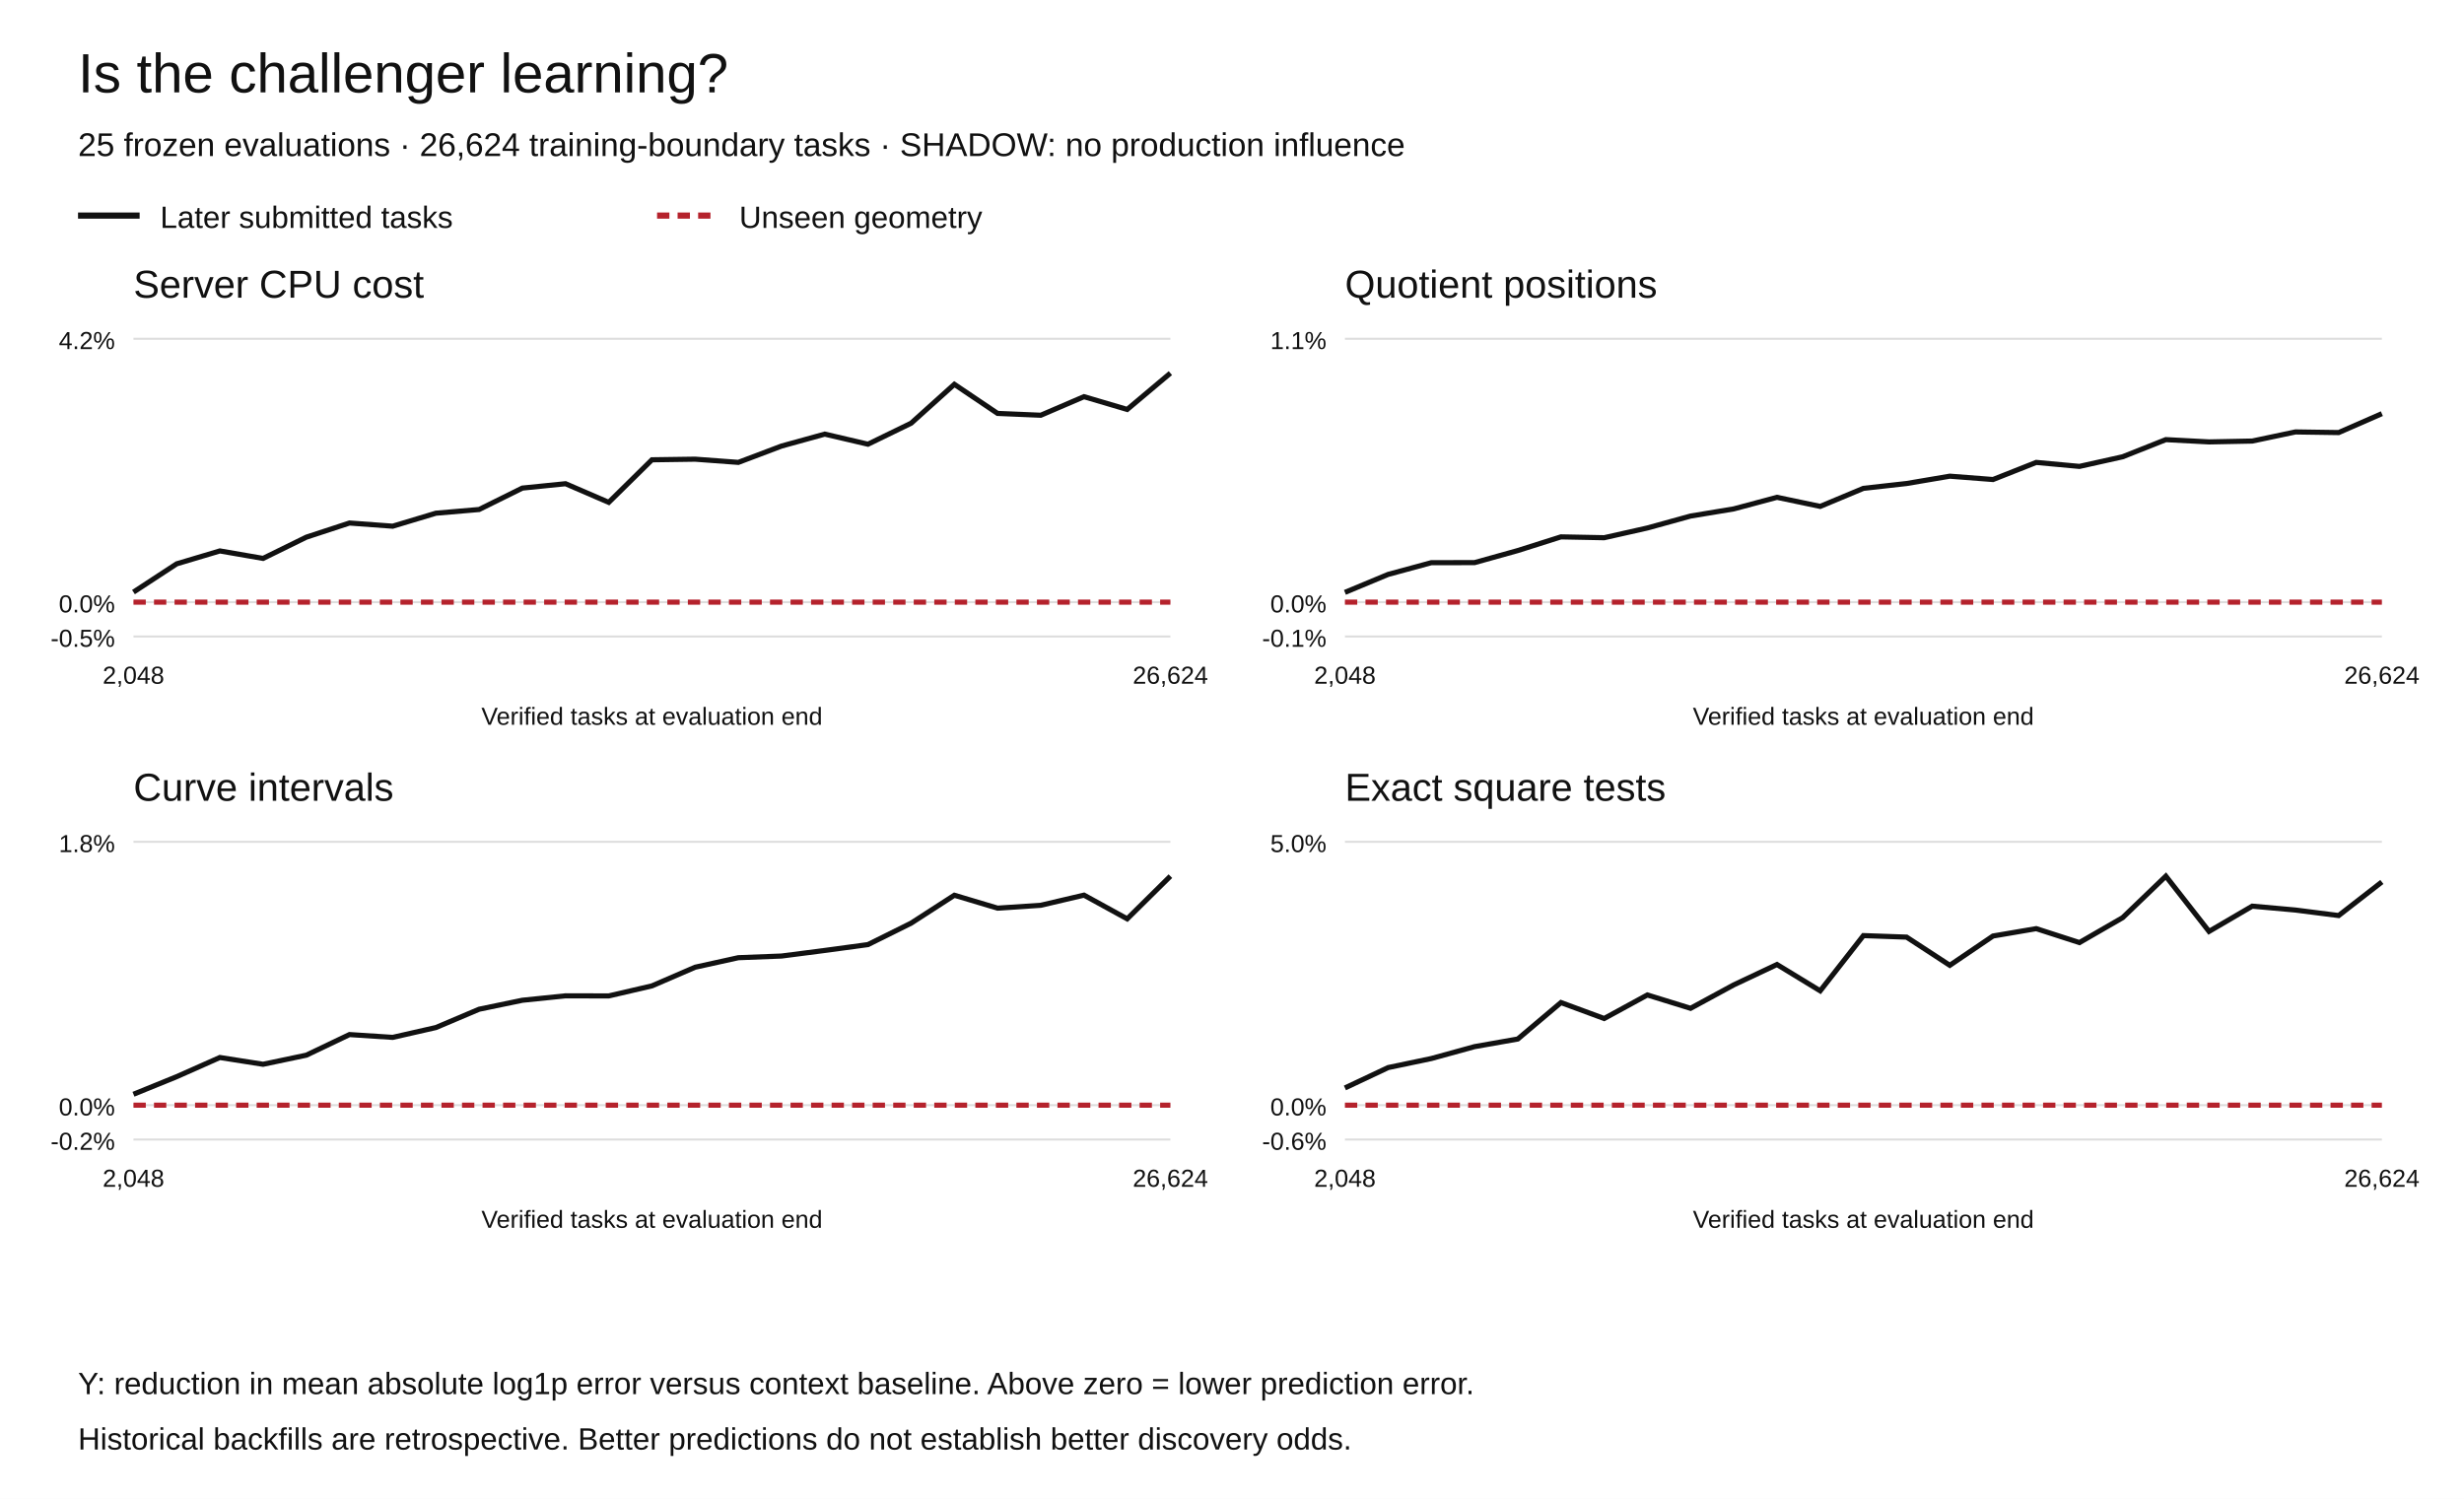
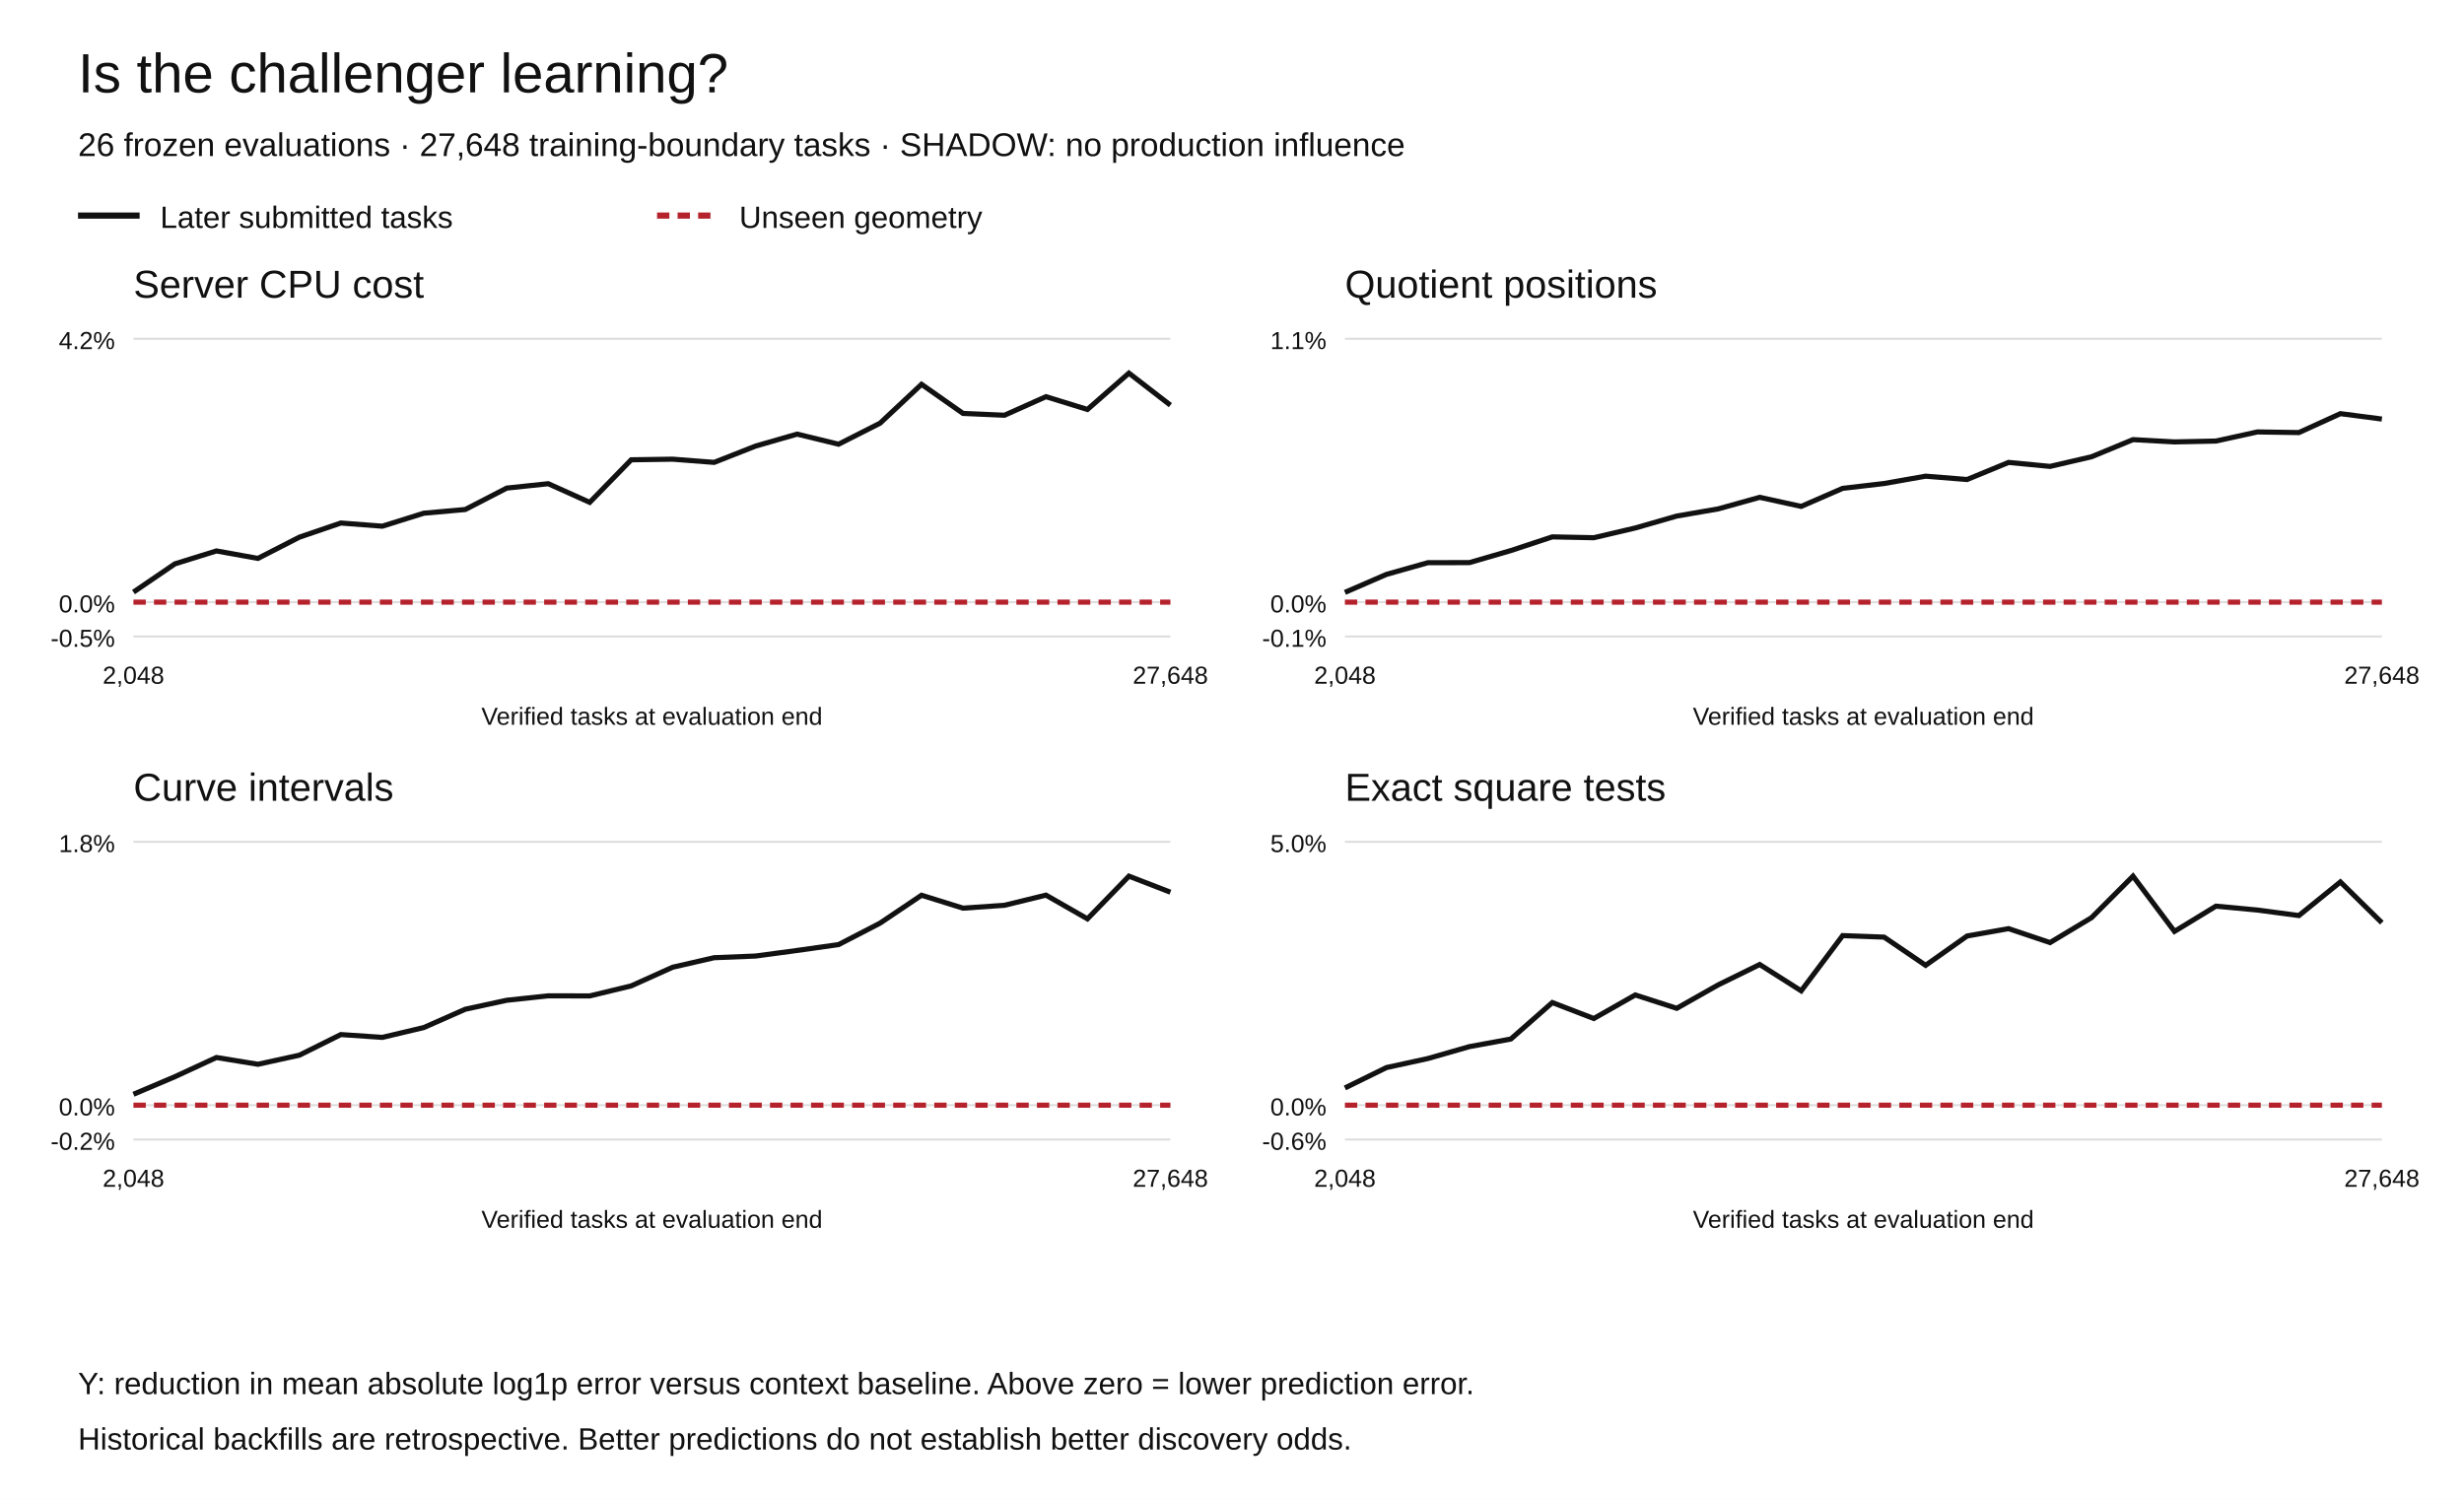
<svg xmlns="http://www.w3.org/2000/svg" width="1200" height="730" viewBox="0 0 1200 730" role="img" aria-labelledby="title desc">
  <rect width="1200" height="730" fill="white" />
  <g font-family="Arial,Helvetica,sans-serif" fill="#111">
    <text x="38" y="45" font-size="27">Is the challenger learning?</text>
-     <text x="38" y="76" font-size="16">25 frozen evaluations · 26,624 training-boundary tasks · SHADOW: no production influence</text>
+     <text x="38" y="76" font-size="16">26 frozen evaluations · 27,648 training-boundary tasks · SHADOW: no production influence</text>
    <path d="M38 105h30" stroke="#111" stroke-width="3" />
    <text x="78" y="111" font-size="15">Later submitted tasks</text>
    <path d="M320 105h30" stroke="#b5222c" stroke-width="3" stroke-dasharray="6 4" />
    <text x="360" y="111" font-size="15">Unseen geometry</text>
    <text x="65" y="145" font-size="19">Server CPU cost</text>
    <path d="M65 310.00h505" stroke="#ddd" />
    <text x="56" y="315.00" text-anchor="end" font-size="12">-0.5%</text>
    <path d="M65 293.27h505" stroke="#ddd" />
    <text x="56" y="298.27" text-anchor="end" font-size="12">0.0%</text>
    <path d="M65 165.00h505" stroke="#ddd" />
    <text x="56" y="170.00" text-anchor="end" font-size="12">4.2%</text>
-     <polyline points="65.00,288.38 86.04,274.61 107.08,268.33 128.12,271.97 149.17,261.63 170.21,254.73 191.25,256.28 212.29,249.95 233.33,248.15 254.38,237.72 275.42,235.59 296.46,244.67 317.50,223.94 338.54,223.64 359.58,225.20 380.62,217.25 401.67,211.43 422.71,216.35 443.75,206.11 464.79,187.18 485.83,201.35 506.88,202.24 527.92,193.20 548.96,199.42 570.00,181.73" fill="none" stroke="#111" stroke-width="2.5" stroke-dasharray="" />
-     <polyline points="65.00,293.27 86.04,293.27 107.08,293.27 128.12,293.27 149.17,293.27 170.21,293.27 191.25,293.27 212.29,293.27 233.33,293.27 254.38,293.27 275.42,293.27 296.46,293.27 317.50,293.27 338.54,293.27 359.58,293.27 380.62,293.27 401.67,293.27 422.71,293.27 443.75,293.27 464.79,293.27 485.83,293.27 506.88,293.27 527.92,293.27 548.96,293.27 570.00,293.27" fill="none" stroke="#b5222c" stroke-width="2.5" stroke-dasharray="6 4" />
+     <polyline points="65.00,288.38 85.20,274.61 105.40,268.33 125.60,271.97 145.80,261.63 166.00,254.73 186.20,256.28 206.40,249.95 226.60,248.15 246.80,237.72 267.00,235.59 287.20,244.67 307.40,223.94 327.60,223.64 347.80,225.20 368.00,217.25 388.20,211.43 408.40,216.35 428.60,206.11 448.80,187.18 469.00,201.35 489.20,202.24 509.40,193.20 529.60,199.42 549.80,181.73 570.00,197.33" fill="none" stroke="#111" stroke-width="2.5" stroke-dasharray="" />
+     <polyline points="65.00,293.27 85.20,293.27 105.40,293.27 125.60,293.27 145.80,293.27 166.00,293.27 186.20,293.27 206.40,293.27 226.60,293.27 246.80,293.27 267.00,293.27 287.20,293.27 307.40,293.27 327.60,293.27 347.80,293.27 368.00,293.27 388.20,293.27 408.40,293.27 428.60,293.27 448.80,293.27 469.00,293.27 489.20,293.27 509.40,293.27 529.60,293.27 549.80,293.27 570.00,293.27" fill="none" stroke="#b5222c" stroke-width="2.5" stroke-dasharray="6 4" />
    <text x="65.00" y="333" text-anchor="middle" font-size="12">2,048</text>
-     <text x="570.00" y="333" text-anchor="middle" font-size="12">26,624</text>
+     <text x="570.00" y="333" text-anchor="middle" font-size="12">27,648</text>
    <text x="317.5" y="353" text-anchor="middle" font-size="12">Verified tasks at evaluation end</text>
    <text x="655" y="145" font-size="19">Quotient positions</text>
    <path d="M655 310.00h505" stroke="#ddd" />
    <text x="646" y="315.00" text-anchor="end" font-size="12">-0.1%</text>
    <path d="M655 293.27h505" stroke="#ddd" />
    <text x="646" y="298.27" text-anchor="end" font-size="12">0.0%</text>
    <path d="M655 165.00h505" stroke="#ddd" />
    <text x="646" y="170.00" text-anchor="end" font-size="12">1.1%</text>
-     <polyline points="655.00,288.52 676.04,279.76 697.08,274.05 718.12,274.02 739.17,268.15 760.21,261.48 781.25,261.89 802.29,257.15 823.33,251.34 844.38,247.85 865.42,242.22 886.46,246.64 907.50,237.85 928.54,235.49 949.58,231.92 970.62,233.55 991.67,225.22 1012.71,227.16 1033.75,222.47 1054.79,214.12 1075.83,215.23 1096.88,214.81 1117.92,210.37 1138.96,210.68 1160.00,201.47" fill="none" stroke="#111" stroke-width="2.5" stroke-dasharray="" />
-     <polyline points="655.00,293.27 676.04,293.27 697.08,293.27 718.12,293.27 739.17,293.27 760.21,293.27 781.25,293.27 802.29,293.27 823.33,293.27 844.38,293.27 865.42,293.27 886.46,293.27 907.50,293.27 928.54,293.27 949.58,293.27 970.62,293.27 991.67,293.27 1012.71,293.27 1033.75,293.27 1054.79,293.27 1075.83,293.27 1096.88,293.27 1117.92,293.27 1138.96,293.27 1160.00,293.27" fill="none" stroke="#b5222c" stroke-width="2.5" stroke-dasharray="6 4" />
+     <polyline points="655.00,288.52 675.20,279.76 695.40,274.05 715.60,274.02 735.80,268.15 756.00,261.48 776.20,261.89 796.40,257.15 816.60,251.34 836.80,247.85 857.00,242.22 877.20,246.64 897.40,237.85 917.60,235.49 937.80,231.92 958.00,233.55 978.20,225.22 998.40,227.16 1018.60,222.47 1038.80,214.12 1059.00,215.23 1079.20,214.81 1099.40,210.37 1119.60,210.68 1139.80,201.47 1160.00,204.10" fill="none" stroke="#111" stroke-width="2.5" stroke-dasharray="" />
+     <polyline points="655.00,293.27 675.20,293.27 695.40,293.27 715.60,293.27 735.80,293.27 756.00,293.27 776.20,293.27 796.40,293.27 816.60,293.27 836.80,293.27 857.00,293.27 877.20,293.27 897.40,293.27 917.60,293.27 937.80,293.27 958.00,293.27 978.20,293.27 998.40,293.27 1018.60,293.27 1038.80,293.27 1059.00,293.27 1079.20,293.27 1099.40,293.27 1119.60,293.27 1139.80,293.27 1160.00,293.27" fill="none" stroke="#b5222c" stroke-width="2.5" stroke-dasharray="6 4" />
    <text x="655.00" y="333" text-anchor="middle" font-size="12">2,048</text>
-     <text x="1160.00" y="333" text-anchor="middle" font-size="12">26,624</text>
+     <text x="1160.00" y="333" text-anchor="middle" font-size="12">27,648</text>
    <text x="907.5" y="353" text-anchor="middle" font-size="12">Verified tasks at evaluation end</text>
    <text x="65" y="390" font-size="19">Curve intervals</text>
    <path d="M65 555.00h505" stroke="#ddd" />
    <text x="56" y="560.00" text-anchor="end" font-size="12">-0.2%</text>
    <path d="M65 538.27h505" stroke="#ddd" />
    <text x="56" y="543.27" text-anchor="end" font-size="12">0.0%</text>
    <path d="M65 410.00h505" stroke="#ddd" />
    <text x="56" y="415.00" text-anchor="end" font-size="12">1.8%</text>
-     <polyline points="65.00,532.95 86.04,524.39 107.08,515.05 128.12,518.35 149.17,513.92 170.21,503.88 191.25,505.25 212.29,500.46 233.33,491.54 254.38,487.17 275.42,485.01 296.46,485.06 317.50,480.17 338.54,471.08 359.58,466.44 380.62,465.63 401.67,462.91 422.71,460.06 443.75,449.61 464.79,436.02 485.83,442.31 506.88,440.91 527.92,435.97 548.96,447.52 570.00,426.73" fill="none" stroke="#111" stroke-width="2.5" stroke-dasharray="" />
-     <polyline points="65.00,538.27 86.04,538.27 107.08,538.27 128.12,538.27 149.17,538.27 170.21,538.27 191.25,538.27 212.29,538.27 233.33,538.27 254.38,538.27 275.42,538.27 296.46,538.27 317.50,538.27 338.54,538.27 359.58,538.27 380.62,538.27 401.67,538.27 422.71,538.27 443.75,538.27 464.79,538.27 485.83,538.27 506.88,538.27 527.92,538.27 548.96,538.27 570.00,538.27" fill="none" stroke="#b5222c" stroke-width="2.5" stroke-dasharray="6 4" />
+     <polyline points="65.00,532.95 85.20,524.39 105.40,515.05 125.60,518.35 145.80,513.92 166.00,503.88 186.20,505.25 206.40,500.46 226.60,491.54 246.80,487.17 267.00,485.01 287.20,485.06 307.40,480.17 327.60,471.08 347.80,466.44 368.00,465.63 388.20,462.91 408.40,460.06 428.60,449.61 448.80,436.02 469.00,442.31 489.20,440.91 509.40,435.97 529.60,447.52 549.80,426.73 570.00,434.54" fill="none" stroke="#111" stroke-width="2.5" stroke-dasharray="" />
+     <polyline points="65.00,538.27 85.20,538.27 105.40,538.27 125.60,538.27 145.80,538.27 166.00,538.27 186.20,538.27 206.40,538.27 226.60,538.27 246.80,538.27 267.00,538.27 287.20,538.27 307.40,538.27 327.60,538.27 347.80,538.27 368.00,538.27 388.20,538.27 408.40,538.27 428.60,538.27 448.80,538.27 469.00,538.27 489.20,538.27 509.40,538.27 529.60,538.27 549.80,538.27 570.00,538.27" fill="none" stroke="#b5222c" stroke-width="2.5" stroke-dasharray="6 4" />
    <text x="65.00" y="578" text-anchor="middle" font-size="12">2,048</text>
-     <text x="570.00" y="578" text-anchor="middle" font-size="12">26,624</text>
+     <text x="570.00" y="578" text-anchor="middle" font-size="12">27,648</text>
    <text x="317.5" y="598" text-anchor="middle" font-size="12">Verified tasks at evaluation end</text>
    <text x="655" y="390" font-size="19">Exact square tests</text>
    <path d="M655 555.00h505" stroke="#ddd" />
    <text x="646" y="560.00" text-anchor="end" font-size="12">-0.6%</text>
    <path d="M655 538.27h505" stroke="#ddd" />
    <text x="646" y="543.27" text-anchor="end" font-size="12">0.0%</text>
    <path d="M655 410.00h505" stroke="#ddd" />
    <text x="646" y="415.00" text-anchor="end" font-size="12">5.0%</text>
-     <polyline points="655.00,529.88 676.04,519.96 697.08,515.55 718.12,509.76 739.17,506.05 760.21,488.29 781.25,496.06 802.29,484.59 823.33,491.09 844.38,479.67 865.42,469.76 886.46,482.58 907.50,455.68 928.54,456.42 949.58,470.15 970.62,455.88 991.67,452.29 1012.71,459.08 1033.75,446.95 1054.79,426.73 1075.83,453.64 1096.88,441.34 1117.92,443.23 1138.96,445.91 1160.00,429.55" fill="none" stroke="#111" stroke-width="2.5" stroke-dasharray="" />
-     <polyline points="655.00,538.27 676.04,538.27 697.08,538.27 718.12,538.27 739.17,538.27 760.21,538.27 781.25,538.27 802.29,538.27 823.33,538.27 844.38,538.27 865.42,538.27 886.46,538.27 907.50,538.27 928.54,538.27 949.58,538.27 970.62,538.27 991.67,538.27 1012.71,538.27 1033.75,538.27 1054.79,538.27 1075.83,538.27 1096.88,538.27 1117.92,538.27 1138.96,538.27 1160.00,538.27" fill="none" stroke="#b5222c" stroke-width="2.5" stroke-dasharray="6 4" />
+     <polyline points="655.00,529.88 675.20,519.96 695.40,515.55 715.60,509.76 735.80,506.05 756.00,488.29 776.20,496.06 796.40,484.59 816.60,491.09 836.80,479.67 857.00,469.76 877.20,482.58 897.40,455.68 917.60,456.42 937.80,470.15 958.00,455.88 978.20,452.29 998.40,459.08 1018.60,446.95 1038.80,426.73 1059.00,453.64 1079.20,441.34 1099.40,443.23 1119.60,445.91 1139.80,429.55 1160.00,449.41" fill="none" stroke="#111" stroke-width="2.5" stroke-dasharray="" />
+     <polyline points="655.00,538.27 675.20,538.27 695.40,538.27 715.60,538.27 735.80,538.27 756.00,538.27 776.20,538.27 796.40,538.27 816.60,538.27 836.80,538.27 857.00,538.27 877.20,538.27 897.40,538.27 917.60,538.27 937.80,538.27 958.00,538.27 978.20,538.27 998.40,538.27 1018.60,538.27 1038.80,538.27 1059.00,538.27 1079.20,538.27 1099.40,538.27 1119.60,538.27 1139.80,538.27 1160.00,538.27" fill="none" stroke="#b5222c" stroke-width="2.5" stroke-dasharray="6 4" />
    <text x="655.00" y="578" text-anchor="middle" font-size="12">2,048</text>
-     <text x="1160.00" y="578" text-anchor="middle" font-size="12">26,624</text>
+     <text x="1160.00" y="578" text-anchor="middle" font-size="12">27,648</text>
    <text x="907.5" y="598" text-anchor="middle" font-size="12">Verified tasks at evaluation end</text>
    <text x="38" y="679" font-size="15">Y: reduction in mean absolute log1p error versus context baseline. Above zero = lower prediction error.</text>
    <text x="38" y="706" font-size="15">Historical backfills are retrospective. Better predictions do not establish better discovery odds.</text>
  </g>
</svg>
